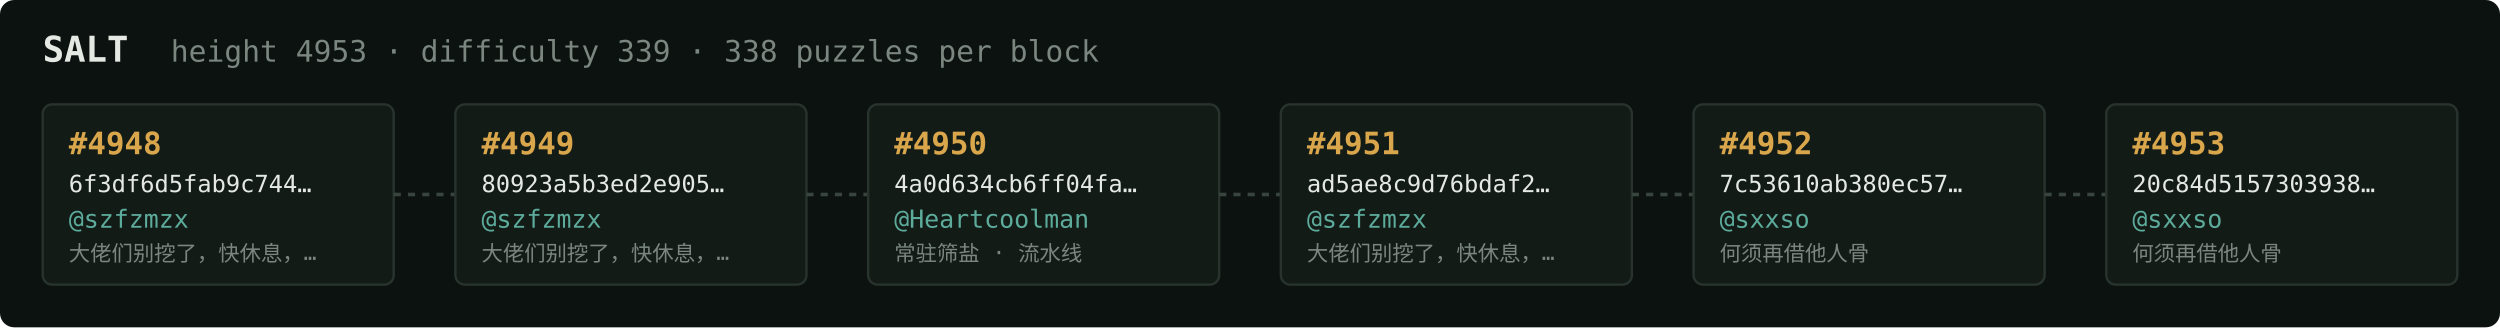
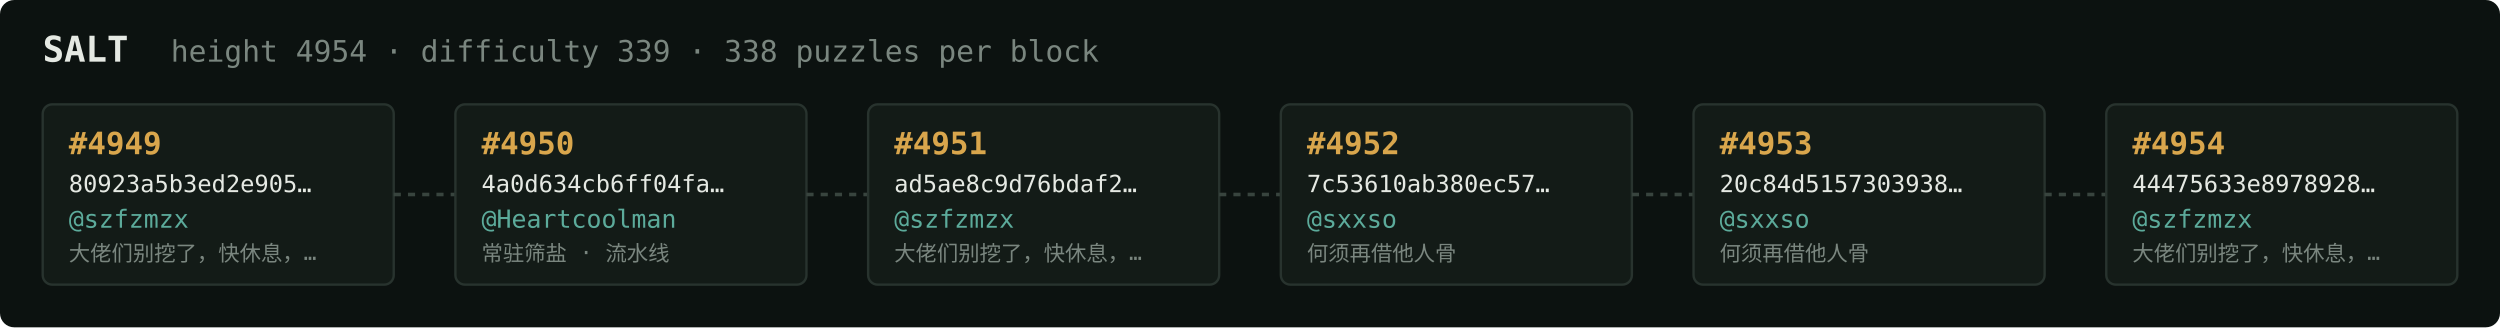
<svg xmlns="http://www.w3.org/2000/svg" width="1054" height="138" viewBox="0 0 1054 138" font-family="ui-monospace,SFMono-Regular,Menlo,monospace">
  <rect fill="#0c1210" width="1054" height="138" rx="6" />
  <text x="18" y="26" fill="#e5e9e3" font-size="15" font-weight="700">SALT</text>
-   <text x="72" y="26" fill="#7a867f" font-size="12.5">height 4953 · difficulty 339 · 338 puzzles per block</text>
+   <text x="72" y="26" fill="#7a867f" font-size="12.5">height 4954 · difficulty 339 · 338 puzzles per block</text>
  <rect x="18" y="44" width="148" height="76" rx="4" fill="#131b17" stroke="#28332e" stroke-width="1" />
-   <text x="29" y="65" fill="#d9a64c" font-size="13" font-weight="700">#4948</text>
-   <text x="29" y="81" fill="#e5e9e3" font-size="10">6f3df6d5fab9c744…</text>
+   <text x="29" y="65" fill="#d9a64c" font-size="13" font-weight="700">#4949</text>
+   <text x="29" y="81" fill="#e5e9e3" font-size="10">80923a5b3ed2e905…</text>
  <text x="29" y="96" fill="#5cab9b" font-size="10.5">@szfzmzx</text>
  <text x="29" y="110" fill="#7a867f" font-size="9">大佬们别挖了，快休息，…</text>
  <line x1="166" y1="82.0" x2="192" y2="82.0" stroke="#38443e" stroke-width="1.5" stroke-dasharray="3 3" />
  <rect x="192" y="44" width="148" height="76" rx="4" fill="#131b17" stroke="#28332e" stroke-width="1" />
-   <text x="203" y="65" fill="#d9a64c" font-size="13" font-weight="700">#4949</text>
-   <text x="203" y="81" fill="#e5e9e3" font-size="10">80923a5b3ed2e905…</text>
-   <text x="203" y="96" fill="#5cab9b" font-size="10.5">@szfzmzx</text>
-   <text x="203" y="110" fill="#7a867f" font-size="9">大佬们别挖了，快休息，…</text>
+   <text x="203" y="65" fill="#d9a64c" font-size="13" font-weight="700">#4950</text>
+   <text x="203" y="81" fill="#e5e9e3" font-size="10">4a0d634cb6ff04fa…</text>
+   <text x="203" y="96" fill="#5cab9b" font-size="10.5">@Heartcoolman</text>
+   <text x="203" y="110" fill="#7a867f" font-size="9">常驻筛盐 · 流水线</text>
  <line x1="340" y1="82.0" x2="366" y2="82.0" stroke="#38443e" stroke-width="1.5" stroke-dasharray="3 3" />
  <rect x="366" y="44" width="148" height="76" rx="4" fill="#131b17" stroke="#28332e" stroke-width="1" />
-   <text x="377" y="65" fill="#d9a64c" font-size="13" font-weight="700">#4950</text>
-   <text x="377" y="81" fill="#e5e9e3" font-size="10">4a0d634cb6ff04fa…</text>
-   <text x="377" y="96" fill="#5cab9b" font-size="10.5">@Heartcoolman</text>
-   <text x="377" y="110" fill="#7a867f" font-size="9">常驻筛盐 · 流水线</text>
+   <text x="377" y="65" fill="#d9a64c" font-size="13" font-weight="700">#4951</text>
+   <text x="377" y="81" fill="#e5e9e3" font-size="10">ad5ae8c9d76bdaf2…</text>
+   <text x="377" y="96" fill="#5cab9b" font-size="10.5">@szfzmzx</text>
+   <text x="377" y="110" fill="#7a867f" font-size="9">大佬们别挖了，快休息，…</text>
  <line x1="514" y1="82.0" x2="540" y2="82.0" stroke="#38443e" stroke-width="1.5" stroke-dasharray="3 3" />
  <rect x="540" y="44" width="148" height="76" rx="4" fill="#131b17" stroke="#28332e" stroke-width="1" />
-   <text x="551" y="65" fill="#d9a64c" font-size="13" font-weight="700">#4951</text>
-   <text x="551" y="81" fill="#e5e9e3" font-size="10">ad5ae8c9d76bdaf2…</text>
-   <text x="551" y="96" fill="#5cab9b" font-size="10.5">@szfzmzx</text>
-   <text x="551" y="110" fill="#7a867f" font-size="9">大佬们别挖了，快休息，…</text>
+   <text x="551" y="65" fill="#d9a64c" font-size="13" font-weight="700">#4952</text>
+   <text x="551" y="81" fill="#e5e9e3" font-size="10">7c53610ab380ec57…</text>
+   <text x="551" y="96" fill="#5cab9b" font-size="10.5">@sxxso</text>
+   <text x="551" y="110" fill="#7a867f" font-size="9">何须再借他人骨</text>
  <line x1="688" y1="82.0" x2="714" y2="82.0" stroke="#38443e" stroke-width="1.5" stroke-dasharray="3 3" />
  <rect x="714" y="44" width="148" height="76" rx="4" fill="#131b17" stroke="#28332e" stroke-width="1" />
-   <text x="725" y="65" fill="#d9a64c" font-size="13" font-weight="700">#4952</text>
-   <text x="725" y="81" fill="#e5e9e3" font-size="10">7c53610ab380ec57…</text>
+   <text x="725" y="65" fill="#d9a64c" font-size="13" font-weight="700">#4953</text>
+   <text x="725" y="81" fill="#e5e9e3" font-size="10">20c84d5157303938…</text>
  <text x="725" y="96" fill="#5cab9b" font-size="10.5">@sxxso</text>
  <text x="725" y="110" fill="#7a867f" font-size="9">何须再借他人骨</text>
  <line x1="862" y1="82.0" x2="888" y2="82.0" stroke="#38443e" stroke-width="1.5" stroke-dasharray="3 3" />
  <rect x="888" y="44" width="148" height="76" rx="4" fill="#131b17" stroke="#28332e" stroke-width="1" />
-   <text x="899" y="65" fill="#d9a64c" font-size="13" font-weight="700">#4953</text>
-   <text x="899" y="81" fill="#e5e9e3" font-size="10">20c84d5157303938…</text>
-   <text x="899" y="96" fill="#5cab9b" font-size="10.5">@sxxso</text>
-   <text x="899" y="110" fill="#7a867f" font-size="9">何须再借他人骨</text>
+   <text x="899" y="65" fill="#d9a64c" font-size="13" font-weight="700">#4954</text>
+   <text x="899" y="81" fill="#e5e9e3" font-size="10">44475633e8978928…</text>
+   <text x="899" y="96" fill="#5cab9b" font-size="10.5">@szfzmzx</text>
+   <text x="899" y="110" fill="#7a867f" font-size="9">大佬们别挖了，快休息，…</text>
</svg>
